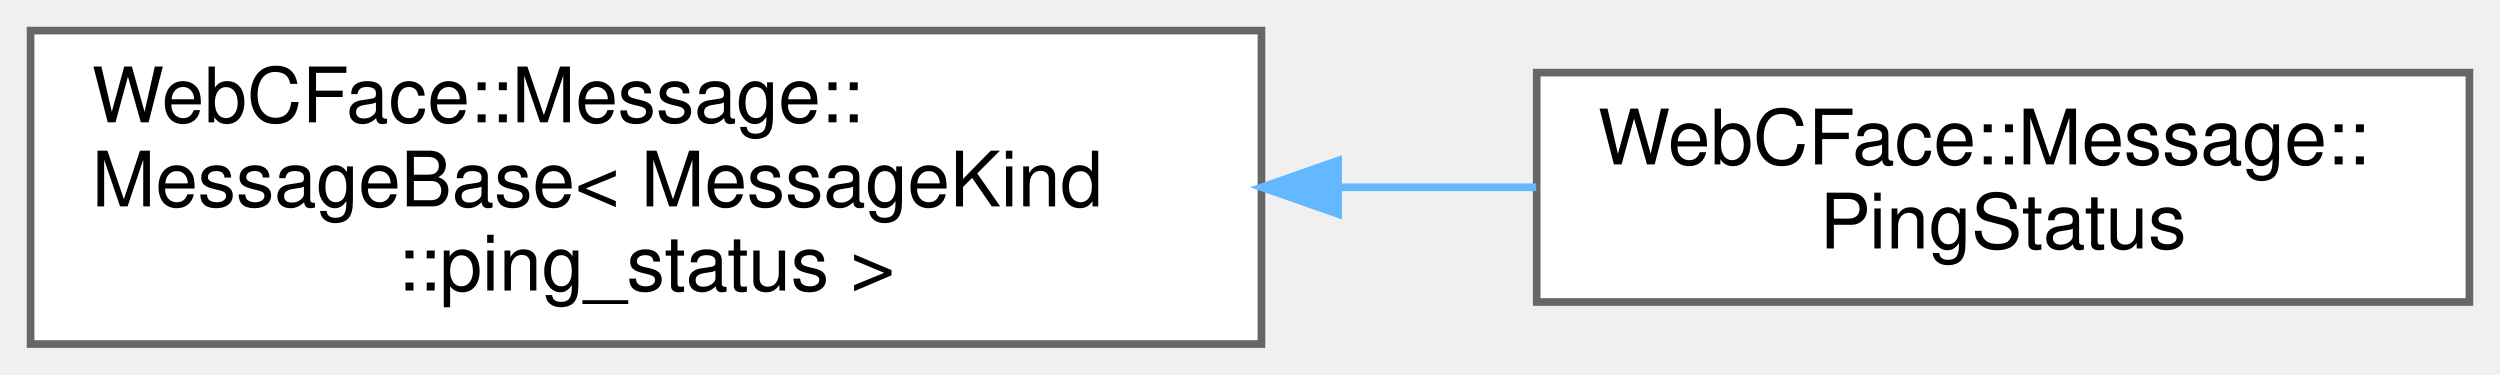
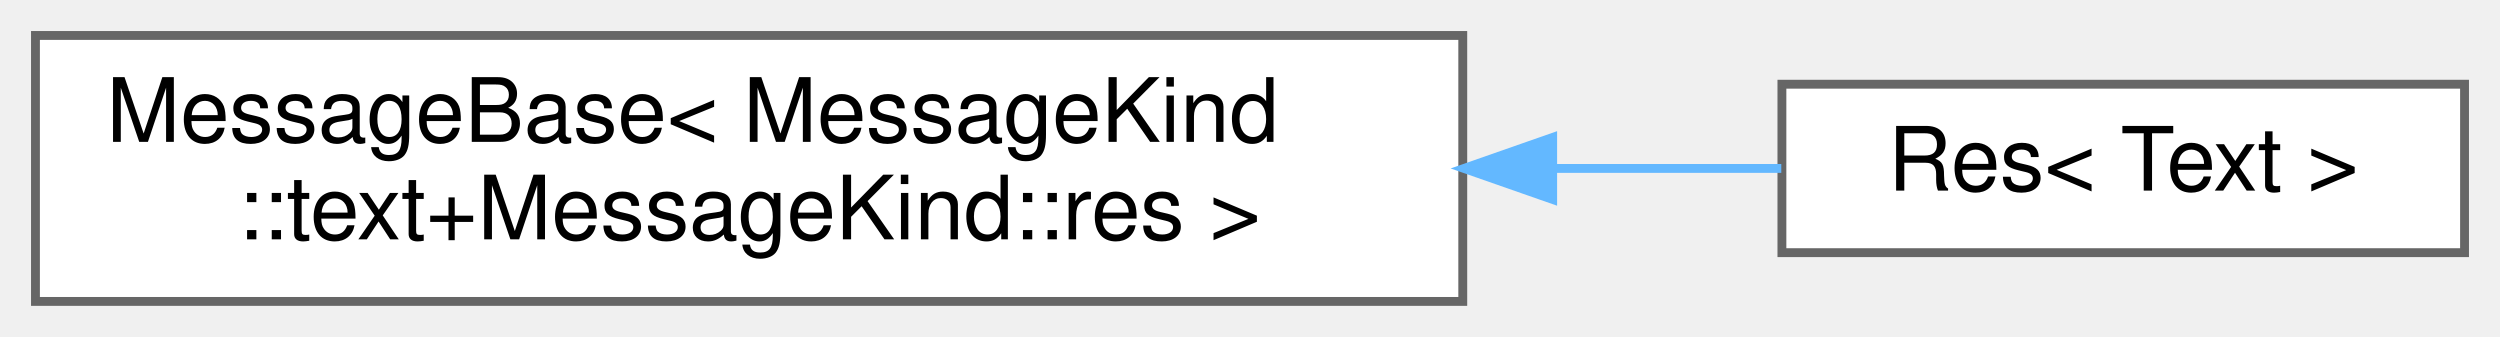
- <svg xmlns="http://www.w3.org/2000/svg" xmlns:xlink="http://www.w3.org/1999/xlink" width="327pt" height="49pt" viewBox="0.00 0.00 327.00 49.00">
-   <g id="graph0" class="graph" transform="scale(1 1) rotate(0) translate(4 45)">
+ <svg xmlns="http://www.w3.org/2000/svg" xmlns:xlink="http://www.w3.org/1999/xlink" width="282pt" height="38pt" viewBox="0.00 0.00 282.00 38.00">
+   <g id="graph0" class="graph" transform="scale(1 1) rotate(0) translate(4 34)">
    <g id="Node000000" class="node">
      <g id="a_Node000000">
        <a xlink:href="structWebCFace_1_1Message_1_1MessageBase.html" target="_top" xlink:title=" ">
-           <polygon fill="white" stroke="#666666" points="161,-41 0,-41 0,0 161,0 161,-41" />
-           <text text-anchor="start" x="8" y="-29" font-family="Helvetica,sans-Serif" font-size="10.00">WebCFace::Message::</text>
+           <polygon fill="white" stroke="#666666" points="161,-30 0,-30 0,0 161,0 161,-30" />
          <text text-anchor="start" x="8" y="-18" font-family="Helvetica,sans-Serif" font-size="10.00">MessageBase&lt; MessageKind</text>
-           <text text-anchor="middle" x="80.5" y="-7" font-family="Helvetica,sans-Serif" font-size="10.00">::ping_status &gt;</text>
+           <text text-anchor="middle" x="80.5" y="-7" font-family="Helvetica,sans-Serif" font-size="10.00">::text+MessageKind::res &gt;</text>
        </a>
      </g>
    </g>
    <g id="Node000001" class="node">
      <g id="a_Node000001">
-         <a xlink:href="structWebCFace_1_1Message_1_1PingStatus.html" target="_top" xlink:title="各クライアントのping状況 (server-&gt;client)">
-           <polygon fill="white" stroke="#666666" points="319,-35.5 197,-35.5 197,-5.5 319,-5.5 319,-35.5" />
-           <text text-anchor="start" x="205" y="-23.5" font-family="Helvetica,sans-Serif" font-size="10.00">WebCFace::Message::</text>
-           <text text-anchor="middle" x="258" y="-12.5" font-family="Helvetica,sans-Serif" font-size="10.00">PingStatus</text>
+         <a xlink:href="structWebCFace_1_1Message_1_1Res_3_01Text_01_4.html" target="_top" xlink:title=" ">
+           <polygon fill="white" stroke="#666666" points="274,-24.5 197,-24.5 197,-5.5 274,-5.5 274,-24.5" />
+           <text text-anchor="middle" x="235.5" y="-12.5" font-family="Helvetica,sans-Serif" font-size="10.00">Res&lt; Text &gt;</text>
        </a>
      </g>
    </g>
    <g id="edge38_Node000000_Node000001" class="edge">
      <g id="a_edge38_Node000000_Node000001">
        <a xlink:title=" ">
-           <path fill="none" stroke="#63b8ff" d="M171.24,-20.5C179.94,-20.5 188.62,-20.5 196.93,-20.5" />
-           <polygon fill="#63b8ff" stroke="#63b8ff" points="171.03,-17 161.03,-20.5 171.03,-24 171.03,-17" />
+           <path fill="none" stroke="#63b8ff" d="M171.33,-15C180.29,-15 188.99,-15 196.93,-15" />
+           <polygon fill="#63b8ff" stroke="#63b8ff" points="171.14,-11.5 161.14,-15 171.14,-18.5 171.14,-11.5" />
        </a>
      </g>
    </g>
  </g>
</svg>
